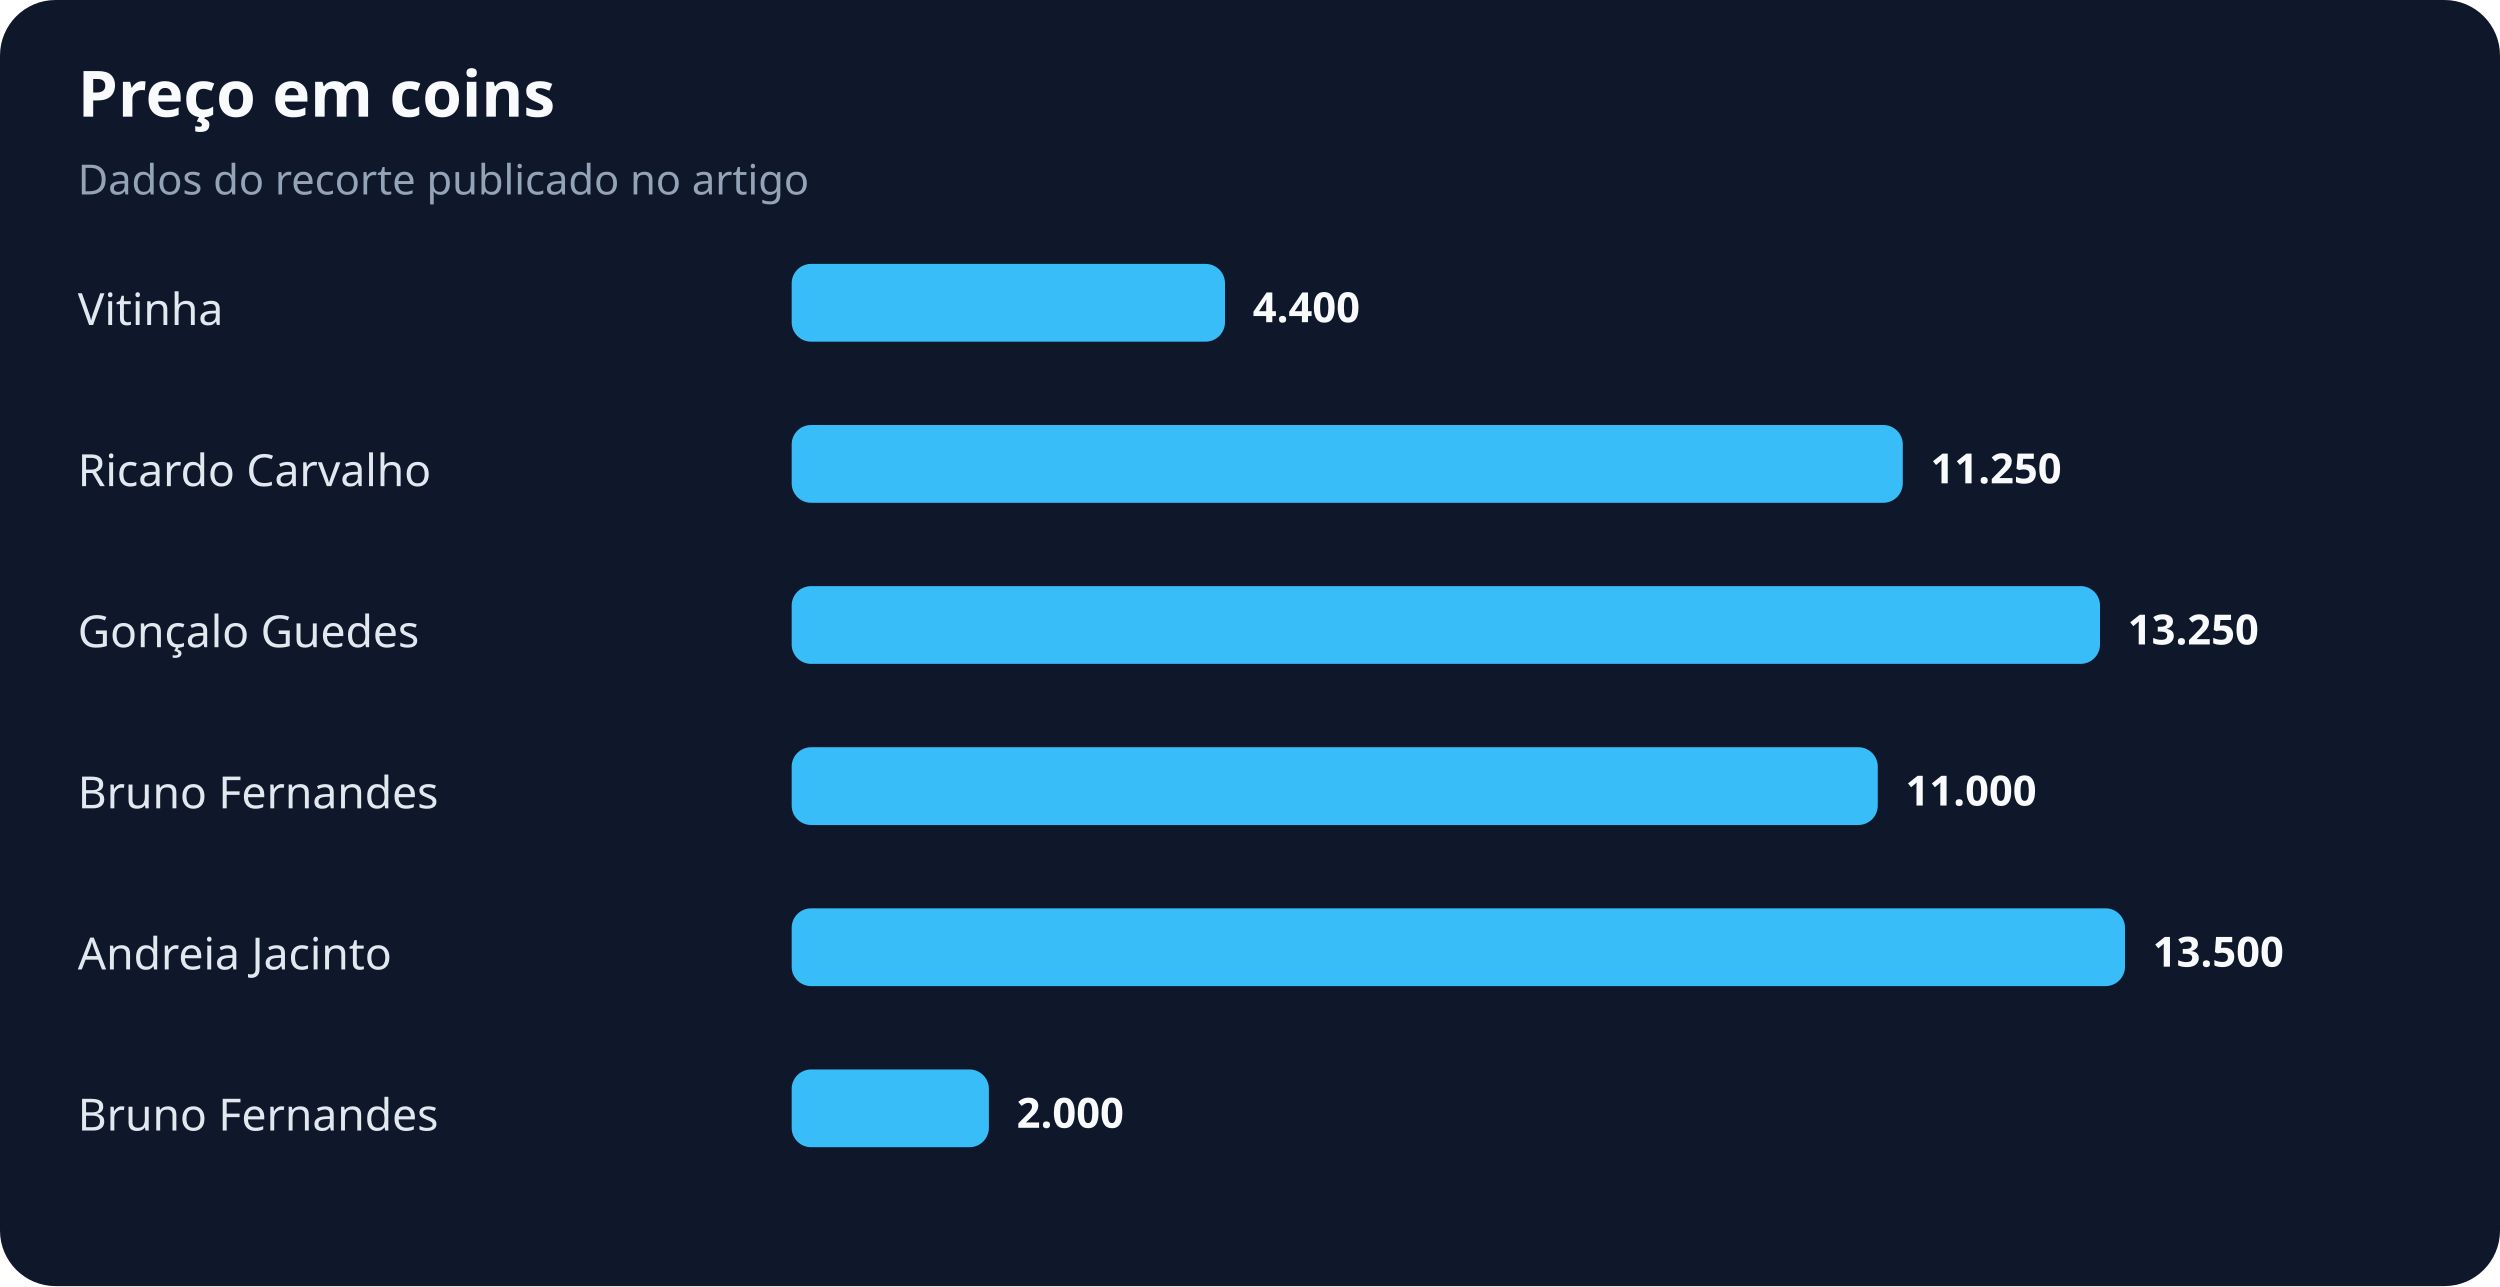
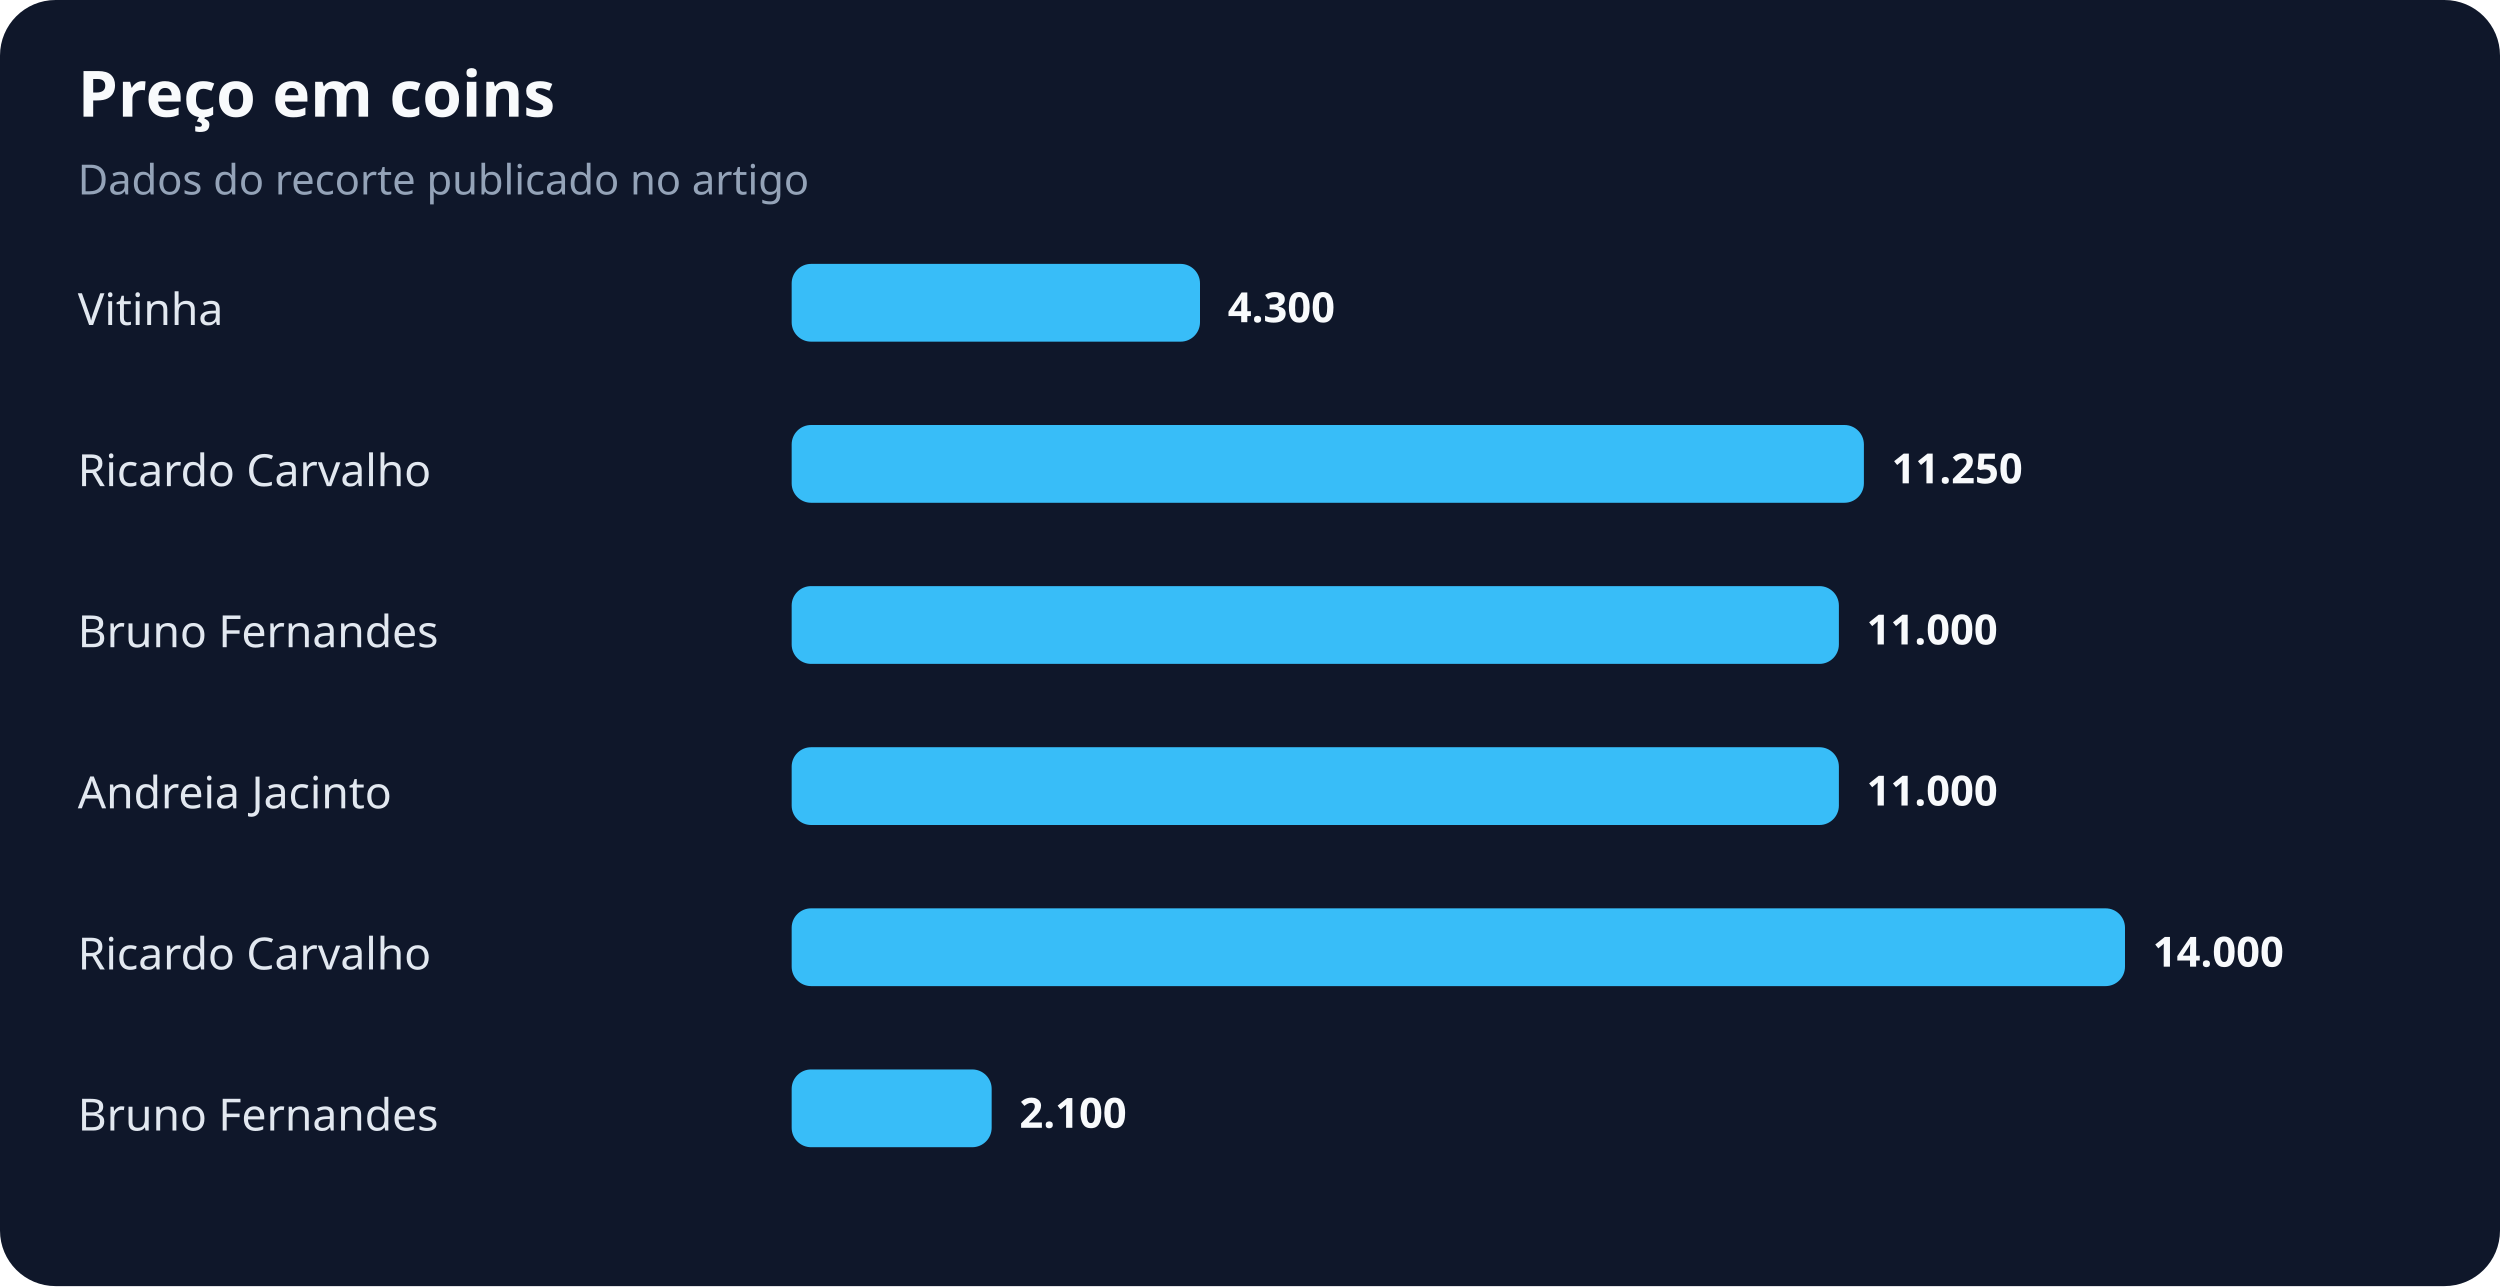
<svg xmlns="http://www.w3.org/2000/svg" width="900" height="463" viewBox="0 0 900 463" role="img" aria-labelledby="title desc">
  <rect width="100%" height="100%" rx="20" fill="#0f172a" />
  <text x="28" y="42" fill="#f8fafc" font-family="system-ui,sans-serif" font-size="23" font-weight="700">Preço em coins</text>
  <text x="28" y="70" fill="#94a3b8" font-family="system-ui,sans-serif" font-size="15">Dados do recorte publicado no artigo</text>
  <text x="28" y="117" fill="#e2e8f0" font-family="system-ui,sans-serif" font-size="16">Vitinha</text>
-   <rect x="285" y="95" width="156" height="28" rx="7" fill="#38bdf8" />
-   <text x="451" y="116" fill="#f8fafc" font-family="system-ui,sans-serif" font-size="15" font-weight="700">4.400</text>
+   <rect x="285" y="95" width="147" height="28" rx="7" fill="#38bdf8" />
+   <text x="442" y="116" fill="#f8fafc" font-family="system-ui,sans-serif" font-size="15" font-weight="700">4.300</text>
  <text x="28" y="175" fill="#e2e8f0" font-family="system-ui,sans-serif" font-size="16">Ricardo Carvalho</text>
-   <rect x="285" y="153" width="400" height="28" rx="7" fill="#38bdf8" />
-   <text x="695" y="174" fill="#f8fafc" font-family="system-ui,sans-serif" font-size="15" font-weight="700">11.250</text>
-   <text x="28" y="233" fill="#e2e8f0" font-family="system-ui,sans-serif" font-size="16">Gonçalo Guedes</text>
-   <rect x="285" y="211" width="471" height="28" rx="7" fill="#38bdf8" />
-   <text x="766" y="232" fill="#f8fafc" font-family="system-ui,sans-serif" font-size="15" font-weight="700">13.250</text>
-   <text x="28" y="291" fill="#e2e8f0" font-family="system-ui,sans-serif" font-size="16">Bruno Fernandes</text>
-   <rect x="285" y="269" width="391" height="28" rx="7" fill="#38bdf8" />
-   <text x="686" y="290" fill="#f8fafc" font-family="system-ui,sans-serif" font-size="15" font-weight="700">11.000</text>
-   <text x="28" y="349" fill="#e2e8f0" font-family="system-ui,sans-serif" font-size="16">Andreia Jacinto</text>
+   <rect x="285" y="153" width="386" height="28" rx="7" fill="#38bdf8" />
+   <text x="681" y="174" fill="#f8fafc" font-family="system-ui,sans-serif" font-size="15" font-weight="700">11.250</text>
+   <text x="28" y="233" fill="#e2e8f0" font-family="system-ui,sans-serif" font-size="16">Bruno Fernandes</text>
+   <rect x="285" y="211" width="377" height="28" rx="7" fill="#38bdf8" />
+   <text x="672" y="232" fill="#f8fafc" font-family="system-ui,sans-serif" font-size="15" font-weight="700">11.000</text>
+   <text x="28" y="291" fill="#e2e8f0" font-family="system-ui,sans-serif" font-size="16">Andreia Jacinto</text>
+   <rect x="285" y="269" width="377" height="28" rx="7" fill="#38bdf8" />
+   <text x="672" y="290" fill="#f8fafc" font-family="system-ui,sans-serif" font-size="15" font-weight="700">11.000</text>
+   <text x="28" y="349" fill="#e2e8f0" font-family="system-ui,sans-serif" font-size="16">Ricardo Carvalho</text>
  <rect x="285" y="327" width="480" height="28" rx="7" fill="#38bdf8" />
-   <text x="775" y="348" fill="#f8fafc" font-family="system-ui,sans-serif" font-size="15" font-weight="700">13.500</text>
+   <text x="775" y="348" fill="#f8fafc" font-family="system-ui,sans-serif" font-size="15" font-weight="700">14.000</text>
  <text x="28" y="407" fill="#e2e8f0" font-family="system-ui,sans-serif" font-size="16">Bruno Fernandes</text>
-   <rect x="285" y="385" width="71" height="28" rx="7" fill="#38bdf8" />
-   <text x="366" y="406" fill="#f8fafc" font-family="system-ui,sans-serif" font-size="15" font-weight="700">2.000</text>
+   <rect x="285" y="385" width="72" height="28" rx="7" fill="#38bdf8" />
+   <text x="367" y="406" fill="#f8fafc" font-family="system-ui,sans-serif" font-size="15" font-weight="700">2.100</text>
</svg>
